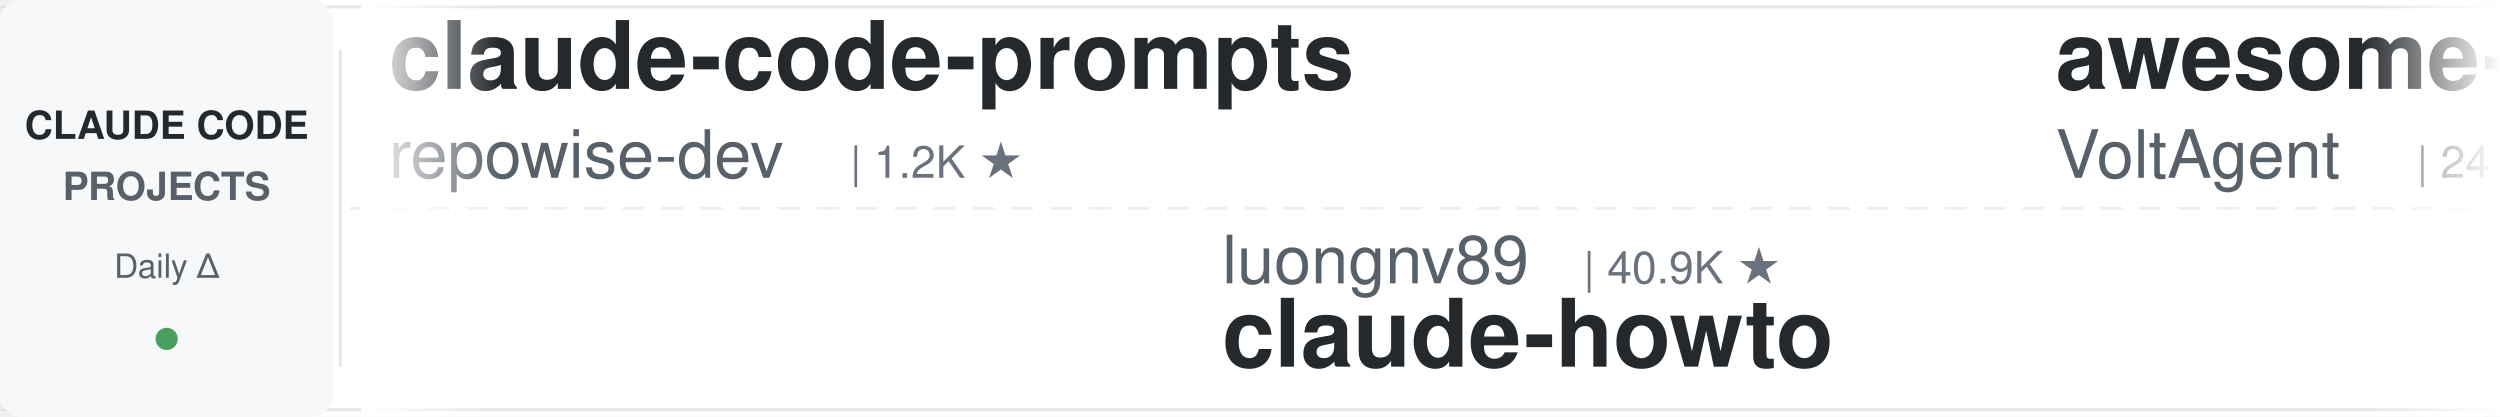
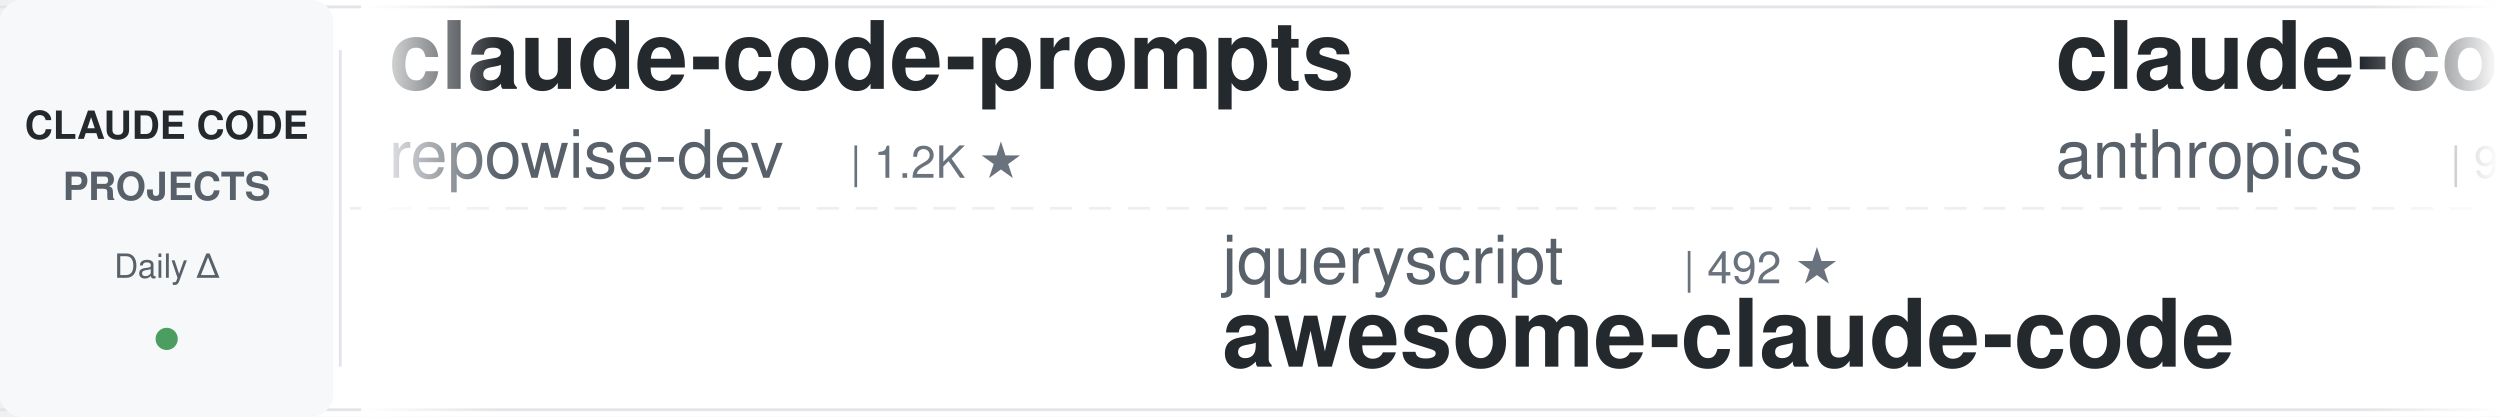
<svg xmlns="http://www.w3.org/2000/svg" width="900" height="150">
  <defs>
    <linearGradient id="leftFade" x1="0%" y1="0%" x2="100%" y2="0%">
      <stop offset="0%" style="stop-color:#ffffff;stop-opacity:1" />
      <stop offset="100%" style="stop-color:#ffffff;stop-opacity:0" />
    </linearGradient>
    <linearGradient id="rightFade" x1="0%" y1="0%" x2="100%" y2="0%">
      <stop offset="0%" style="stop-color:#ffffff;stop-opacity:0" />
      <stop offset="100%" style="stop-color:#ffffff;stop-opacity:1" />
    </linearGradient>
  </defs>
  <rect width="900" height="150" fill="#ffffff" rx="8" />
  <rect x="0" y="2" width="900" height="1" fill="#e1e4e8" />
  <rect x="0" y="147" width="900" height="1" fill="#e1e4e8" />
  <line x1="0" y1="75" x2="900" y2="75" stroke="#e1e4e8" stroke-width="1" stroke-dasharray="8 6" opacity="0.6" />
  <rect x="0" y="0" width="120" height="150" fill="#f6f8fa" rx="8" />
  <text x="60" y="50" font-family="-apple-system, BlinkMacSystemFont, 'Segoe UI', Helvetica, Arial, sans-serif" font-size="14" font-weight="600" fill="#24292e" text-anchor="middle">CLAUDE CODE</text>
  <text x="60" y="72" font-family="-apple-system, BlinkMacSystemFont, 'Segoe UI', Helvetica, Arial, sans-serif" font-size="14" font-weight="600" fill="#586069" text-anchor="middle">PROJECTS</text>
  <text x="60" y="100" font-family="-apple-system, BlinkMacSystemFont, 'Segoe UI', Helvetica, Arial, sans-serif" font-size="12" font-weight="500" fill="#586069" text-anchor="middle">Daily Δ</text>
  <circle cx="60" cy="122" r="4" fill="#22863a" opacity="0.8" />
  <rect x="122" y="18" width="1" height="114" fill="#e1e4e8" />
  <clipPath id="tickerClip">
    <rect x="130" y="0" width="770" height="150" />
  </clipPath>
  <g clip-path="url(#tickerClip)">
    <g id="tickerItems">
      <animateTransform attributeName="transform" attributeType="XML" type="translate" from="0 0" to="-3000 0" dur="54s" repeatCount="indefinite" />
      <g transform="translate(0, 0)">
        <text x="140" y="32" font-family="-apple-system, BlinkMacSystemFont, 'Segoe UI', Helvetica, Arial, sans-serif" font-size="34" font-weight="600" fill="#24292e">claude-code-prompts</text>
        <text x="140" y="64" font-family="-apple-system, BlinkMacSystemFont, 'Segoe UI', Helvetica, Arial, sans-serif" font-size="24" font-weight="400" fill="#586069">repowise-dev</text>
        <text x="306" y="64" font-family="-apple-system, BlinkMacSystemFont, 'Segoe UI', Helvetica, Arial, sans-serif" font-size="16" font-weight="500" fill="#6a737d">| 1.2K ★</text>
      </g>
      <g transform="translate(300, 0)">
-         <text x="140" y="102" font-family="-apple-system, BlinkMacSystemFont, 'Segoe UI', Helvetica, Arial, sans-serif" font-size="24" font-weight="400" fill="#586069">luongnv89</text>
-         <text x="270" y="102" font-family="-apple-system, BlinkMacSystemFont, 'Segoe UI', Helvetica, Arial, sans-serif" font-size="16" font-weight="500" fill="#6a737d">| 40.9K ★</text>
-         <text x="140" y="132" font-family="-apple-system, BlinkMacSystemFont, 'Segoe UI', Helvetica, Arial, sans-serif" font-size="34" font-weight="600" fill="#24292e">claude-howto</text>
+         <text x="140" y="102" font-family="-apple-system, BlinkMacSystemFont, 'Segoe UI', Helvetica, Arial, sans-serif" font-size="24" font-weight="400" fill="#586069">jqueryscript</text>
+         <text x="306" y="102" font-family="-apple-system, BlinkMacSystemFont, 'Segoe UI', Helvetica, Arial, sans-serif" font-size="16" font-weight="500" fill="#6a737d">| 492 ★</text>
+         <text x="140" y="132" font-family="-apple-system, BlinkMacSystemFont, 'Segoe UI', Helvetica, Arial, sans-serif" font-size="34" font-weight="600" fill="#24292e">awesome-claude-code</text>
      </g>
      <g transform="translate(600, 0)">
-         <text x="140" y="32" font-family="-apple-system, BlinkMacSystemFont, 'Segoe UI', Helvetica, Arial, sans-serif" font-size="34" font-weight="600" fill="#24292e">awesome-claude-code-suba...</text>
-         <text x="140" y="64" font-family="-apple-system, BlinkMacSystemFont, 'Segoe UI', Helvetica, Arial, sans-serif" font-size="24" font-weight="400" fill="#586069">VoltAgent</text>
-         <text x="270" y="64" font-family="-apple-system, BlinkMacSystemFont, 'Segoe UI', Helvetica, Arial, sans-serif" font-size="16" font-weight="500" fill="#6a737d">| 24.1K ★</text>
+         <text x="140" y="32" font-family="-apple-system, BlinkMacSystemFont, 'Segoe UI', Helvetica, Arial, sans-serif" font-size="34" font-weight="600" fill="#24292e">claude-code-base-action</text>
+         <text x="140" y="64" font-family="-apple-system, BlinkMacSystemFont, 'Segoe UI', Helvetica, Arial, sans-serif" font-size="24" font-weight="400" fill="#586069">anthropics</text>
+         <text x="282" y="64" font-family="-apple-system, BlinkMacSystemFont, 'Segoe UI', Helvetica, Arial, sans-serif" font-size="16" font-weight="500" fill="#6a737d">| 939 ★</text>
      </g>
      <g transform="translate(900, 0)">
-         <text x="140" y="102" font-family="-apple-system, BlinkMacSystemFont, 'Segoe UI', Helvetica, Arial, sans-serif" font-size="24" font-weight="400" fill="#586069">pedrohcgs</text>
-         <text x="270" y="102" font-family="-apple-system, BlinkMacSystemFont, 'Segoe UI', Helvetica, Arial, sans-serif" font-size="16" font-weight="500" fill="#6a737d">| 1.5K ★</text>
-         <text x="140" y="132" font-family="-apple-system, BlinkMacSystemFont, 'Segoe UI', Helvetica, Arial, sans-serif" font-size="34" font-weight="600" fill="#24292e">claude-code-my-workflow</text>
+         <text x="140" y="102" font-family="-apple-system, BlinkMacSystemFont, 'Segoe UI', Helvetica, Arial, sans-serif" font-size="24" font-weight="400" fill="#586069">Piebald-AI</text>
+         <text x="282" y="102" font-family="-apple-system, BlinkMacSystemFont, 'Segoe UI', Helvetica, Arial, sans-serif" font-size="16" font-weight="500" fill="#6a737d">| 12.2K ★</text>
+         <text x="140" y="132" font-family="-apple-system, BlinkMacSystemFont, 'Segoe UI', Helvetica, Arial, sans-serif" font-size="34" font-weight="600" fill="#24292e">claude-code-system-promp...</text>
      </g>
      <g transform="translate(1200, 0)">
-         <text x="140" y="32" font-family="-apple-system, BlinkMacSystemFont, 'Segoe UI', Helvetica, Arial, sans-serif" font-size="34" font-weight="600" fill="#24292e">claude_codex_bridge</text>
-         <text x="140" y="64" font-family="-apple-system, BlinkMacSystemFont, 'Segoe UI', Helvetica, Arial, sans-serif" font-size="24" font-weight="400" fill="#586069">SeemSeam</text>
-         <text x="258" y="64" font-family="-apple-system, BlinkMacSystemFont, 'Segoe UI', Helvetica, Arial, sans-serif" font-size="16" font-weight="500" fill="#6a737d">| 3.4K ★</text>
+         <text x="140" y="32" font-family="-apple-system, BlinkMacSystemFont, 'Segoe UI', Helvetica, Arial, sans-serif" font-size="34" font-weight="600" fill="#24292e">claude-code-source</text>
+         <text x="140" y="64" font-family="-apple-system, BlinkMacSystemFont, 'Segoe UI', Helvetica, Arial, sans-serif" font-size="24" font-weight="400" fill="#586069">hangsman</text>
+         <text x="258" y="64" font-family="-apple-system, BlinkMacSystemFont, 'Segoe UI', Helvetica, Arial, sans-serif" font-size="16" font-weight="500" fill="#6a737d">| 790 ★</text>
      </g>
      <g transform="translate(1500, 0)">
-         <text x="140" y="102" font-family="-apple-system, BlinkMacSystemFont, 'Segoe UI', Helvetica, Arial, sans-serif" font-size="24" font-weight="400" fill="#586069">zebbern</text>
-         <text x="246" y="102" font-family="-apple-system, BlinkMacSystemFont, 'Segoe UI', Helvetica, Arial, sans-serif" font-size="16" font-weight="500" fill="#6a737d">| 4.5K ★</text>
-         <text x="140" y="132" font-family="-apple-system, BlinkMacSystemFont, 'Segoe UI', Helvetica, Arial, sans-serif" font-size="34" font-weight="600" fill="#24292e">claude-code-guide</text>
+         <text x="140" y="102" font-family="-apple-system, BlinkMacSystemFont, 'Segoe UI', Helvetica, Arial, sans-serif" font-size="24" font-weight="400" fill="#586069">edmund-io</text>
+         <text x="270" y="102" font-family="-apple-system, BlinkMacSystemFont, 'Segoe UI', Helvetica, Arial, sans-serif" font-size="16" font-weight="500" fill="#6a737d">| 1.5K ★</text>
+         <text x="140" y="132" font-family="-apple-system, BlinkMacSystemFont, 'Segoe UI', Helvetica, Arial, sans-serif" font-size="34" font-weight="600" fill="#24292e">edmunds-claude-code</text>
      </g>
      <g transform="translate(1800, 0)">
-         <text x="140" y="32" font-family="-apple-system, BlinkMacSystemFont, 'Segoe UI', Helvetica, Arial, sans-serif" font-size="34" font-weight="600" fill="#24292e">learn-claude-code</text>
-         <text x="140" y="64" font-family="-apple-system, BlinkMacSystemFont, 'Segoe UI', Helvetica, Arial, sans-serif" font-size="24" font-weight="400" fill="#586069">shareAI-lab</text>
-         <text x="294" y="64" font-family="-apple-system, BlinkMacSystemFont, 'Segoe UI', Helvetica, Arial, sans-serif" font-size="16" font-weight="500" fill="#6a737d">| 73.6K ★</text>
+         <text x="140" y="32" font-family="-apple-system, BlinkMacSystemFont, 'Segoe UI', Helvetica, Arial, sans-serif" font-size="34" font-weight="600" fill="#24292e">claude-code-book</text>
+         <text x="140" y="64" font-family="-apple-system, BlinkMacSystemFont, 'Segoe UI', Helvetica, Arial, sans-serif" font-size="24" font-weight="400" fill="#586069">lintsinghua</text>
+         <text x="294" y="64" font-family="-apple-system, BlinkMacSystemFont, 'Segoe UI', Helvetica, Arial, sans-serif" font-size="16" font-weight="500" fill="#6a737d">| 4.1K ★</text>
      </g>
      <g transform="translate(2100, 0)">
-         <text x="140" y="102" font-family="-apple-system, BlinkMacSystemFont, 'Segoe UI', Helvetica, Arial, sans-serif" font-size="24" font-weight="400" fill="#586069">frankbria</text>
-         <text x="270" y="102" font-family="-apple-system, BlinkMacSystemFont, 'Segoe UI', Helvetica, Arial, sans-serif" font-size="16" font-weight="500" fill="#6a737d">| 9.6K ★</text>
-         <text x="140" y="132" font-family="-apple-system, BlinkMacSystemFont, 'Segoe UI', Helvetica, Arial, sans-serif" font-size="34" font-weight="600" fill="#24292e">ralph-claude-code</text>
+         <text x="140" y="102" font-family="-apple-system, BlinkMacSystemFont, 'Segoe UI', Helvetica, Arial, sans-serif" font-size="24" font-weight="400" fill="#586069">LING71671</text>
+         <text x="270" y="102" font-family="-apple-system, BlinkMacSystemFont, 'Segoe UI', Helvetica, Arial, sans-serif" font-size="16" font-weight="500" fill="#6a737d">| 934 ★</text>
+         <text x="140" y="132" font-family="-apple-system, BlinkMacSystemFont, 'Segoe UI', Helvetica, Arial, sans-serif" font-size="34" font-weight="600" fill="#24292e">Open-ClaudeCode</text>
      </g>
      <g transform="translate(2400, 0)">
-         <text x="140" y="32" font-family="-apple-system, BlinkMacSystemFont, 'Segoe UI', Helvetica, Arial, sans-serif" font-size="34" font-weight="600" fill="#24292e">claude-code-tips</text>
-         <text x="140" y="64" font-family="-apple-system, BlinkMacSystemFont, 'Segoe UI', Helvetica, Arial, sans-serif" font-size="24" font-weight="400" fill="#586069">ykdojo</text>
-         <text x="234" y="64" font-family="-apple-system, BlinkMacSystemFont, 'Segoe UI', Helvetica, Arial, sans-serif" font-size="16" font-weight="500" fill="#6a737d">| 9.6K ★</text>
+         <text x="140" y="32" font-family="-apple-system, BlinkMacSystemFont, 'Segoe UI', Helvetica, Arial, sans-serif" font-size="34" font-weight="600" fill="#24292e">claude-code-local</text>
+         <text x="140" y="64" font-family="-apple-system, BlinkMacSystemFont, 'Segoe UI', Helvetica, Arial, sans-serif" font-size="24" font-weight="400" fill="#586069">nicedreamzapp</text>
+         <text x="318" y="64" font-family="-apple-system, BlinkMacSystemFont, 'Segoe UI', Helvetica, Arial, sans-serif" font-size="16" font-weight="500" fill="#6a737d">| 3.2K ★</text>
      </g>
      <g transform="translate(2700, 0)">
-         <text x="140" y="102" font-family="-apple-system, BlinkMacSystemFont, 'Segoe UI', Helvetica, Arial, sans-serif" font-size="24" font-weight="400" fill="#586069">huangjia2019</text>
-         <text x="306" y="102" font-family="-apple-system, BlinkMacSystemFont, 'Segoe UI', Helvetica, Arial, sans-serif" font-size="16" font-weight="500" fill="#6a737d">| 1.1K ★</text>
-         <text x="140" y="132" font-family="-apple-system, BlinkMacSystemFont, 'Segoe UI', Helvetica, Arial, sans-serif" font-size="34" font-weight="600" fill="#24292e">claude-code-engineering</text>
+         <text x="140" y="102" font-family="-apple-system, BlinkMacSystemFont, 'Segoe UI', Helvetica, Arial, sans-serif" font-size="24" font-weight="400" fill="#586069">shanraisshan</text>
+         <text x="306" y="102" font-family="-apple-system, BlinkMacSystemFont, 'Segoe UI', Helvetica, Arial, sans-serif" font-size="16" font-weight="500" fill="#6a737d">| 64.2K ★</text>
+         <text x="140" y="132" font-family="-apple-system, BlinkMacSystemFont, 'Segoe UI', Helvetica, Arial, sans-serif" font-size="34" font-weight="600" fill="#24292e">claude-code-best-practic...</text>
      </g>
      <g transform="translate(3000, 0)">
        <text x="140" y="32" font-family="-apple-system, BlinkMacSystemFont, 'Segoe UI', Helvetica, Arial, sans-serif" font-size="34" font-weight="600" fill="#24292e">claude-code-prompts</text>
        <text x="140" y="64" font-family="-apple-system, BlinkMacSystemFont, 'Segoe UI', Helvetica, Arial, sans-serif" font-size="24" font-weight="400" fill="#586069">repowise-dev</text>
        <text x="306" y="64" font-family="-apple-system, BlinkMacSystemFont, 'Segoe UI', Helvetica, Arial, sans-serif" font-size="16" font-weight="500" fill="#6a737d">| 1.2K ★</text>
      </g>
      <g transform="translate(3300, 0)">
-         <text x="140" y="102" font-family="-apple-system, BlinkMacSystemFont, 'Segoe UI', Helvetica, Arial, sans-serif" font-size="24" font-weight="400" fill="#586069">luongnv89</text>
-         <text x="270" y="102" font-family="-apple-system, BlinkMacSystemFont, 'Segoe UI', Helvetica, Arial, sans-serif" font-size="16" font-weight="500" fill="#6a737d">| 40.9K ★</text>
-         <text x="140" y="132" font-family="-apple-system, BlinkMacSystemFont, 'Segoe UI', Helvetica, Arial, sans-serif" font-size="34" font-weight="600" fill="#24292e">claude-howto</text>
+         <text x="140" y="102" font-family="-apple-system, BlinkMacSystemFont, 'Segoe UI', Helvetica, Arial, sans-serif" font-size="24" font-weight="400" fill="#586069">jqueryscript</text>
+         <text x="306" y="102" font-family="-apple-system, BlinkMacSystemFont, 'Segoe UI', Helvetica, Arial, sans-serif" font-size="16" font-weight="500" fill="#6a737d">| 492 ★</text>
+         <text x="140" y="132" font-family="-apple-system, BlinkMacSystemFont, 'Segoe UI', Helvetica, Arial, sans-serif" font-size="34" font-weight="600" fill="#24292e">awesome-claude-code</text>
      </g>
      <g transform="translate(3600, 0)">
-         <text x="140" y="32" font-family="-apple-system, BlinkMacSystemFont, 'Segoe UI', Helvetica, Arial, sans-serif" font-size="34" font-weight="600" fill="#24292e">awesome-claude-code-suba...</text>
-         <text x="140" y="64" font-family="-apple-system, BlinkMacSystemFont, 'Segoe UI', Helvetica, Arial, sans-serif" font-size="24" font-weight="400" fill="#586069">VoltAgent</text>
-         <text x="270" y="64" font-family="-apple-system, BlinkMacSystemFont, 'Segoe UI', Helvetica, Arial, sans-serif" font-size="16" font-weight="500" fill="#6a737d">| 24.1K ★</text>
+         <text x="140" y="32" font-family="-apple-system, BlinkMacSystemFont, 'Segoe UI', Helvetica, Arial, sans-serif" font-size="34" font-weight="600" fill="#24292e">claude-code-base-action</text>
+         <text x="140" y="64" font-family="-apple-system, BlinkMacSystemFont, 'Segoe UI', Helvetica, Arial, sans-serif" font-size="24" font-weight="400" fill="#586069">anthropics</text>
+         <text x="282" y="64" font-family="-apple-system, BlinkMacSystemFont, 'Segoe UI', Helvetica, Arial, sans-serif" font-size="16" font-weight="500" fill="#6a737d">| 939 ★</text>
      </g>
      <g transform="translate(3900, 0)">
-         <text x="140" y="102" font-family="-apple-system, BlinkMacSystemFont, 'Segoe UI', Helvetica, Arial, sans-serif" font-size="24" font-weight="400" fill="#586069">pedrohcgs</text>
-         <text x="270" y="102" font-family="-apple-system, BlinkMacSystemFont, 'Segoe UI', Helvetica, Arial, sans-serif" font-size="16" font-weight="500" fill="#6a737d">| 1.5K ★</text>
-         <text x="140" y="132" font-family="-apple-system, BlinkMacSystemFont, 'Segoe UI', Helvetica, Arial, sans-serif" font-size="34" font-weight="600" fill="#24292e">claude-code-my-workflow</text>
+         <text x="140" y="102" font-family="-apple-system, BlinkMacSystemFont, 'Segoe UI', Helvetica, Arial, sans-serif" font-size="24" font-weight="400" fill="#586069">Piebald-AI</text>
+         <text x="282" y="102" font-family="-apple-system, BlinkMacSystemFont, 'Segoe UI', Helvetica, Arial, sans-serif" font-size="16" font-weight="500" fill="#6a737d">| 12.2K ★</text>
+         <text x="140" y="132" font-family="-apple-system, BlinkMacSystemFont, 'Segoe UI', Helvetica, Arial, sans-serif" font-size="34" font-weight="600" fill="#24292e">claude-code-system-promp...</text>
      </g>
    </g>
  </g>
  <rect x="130" y="0" width="50" height="150" fill="url(#leftFade)" />
  <rect x="850" y="0" width="50" height="150" fill="url(#rightFade)" />
</svg>
